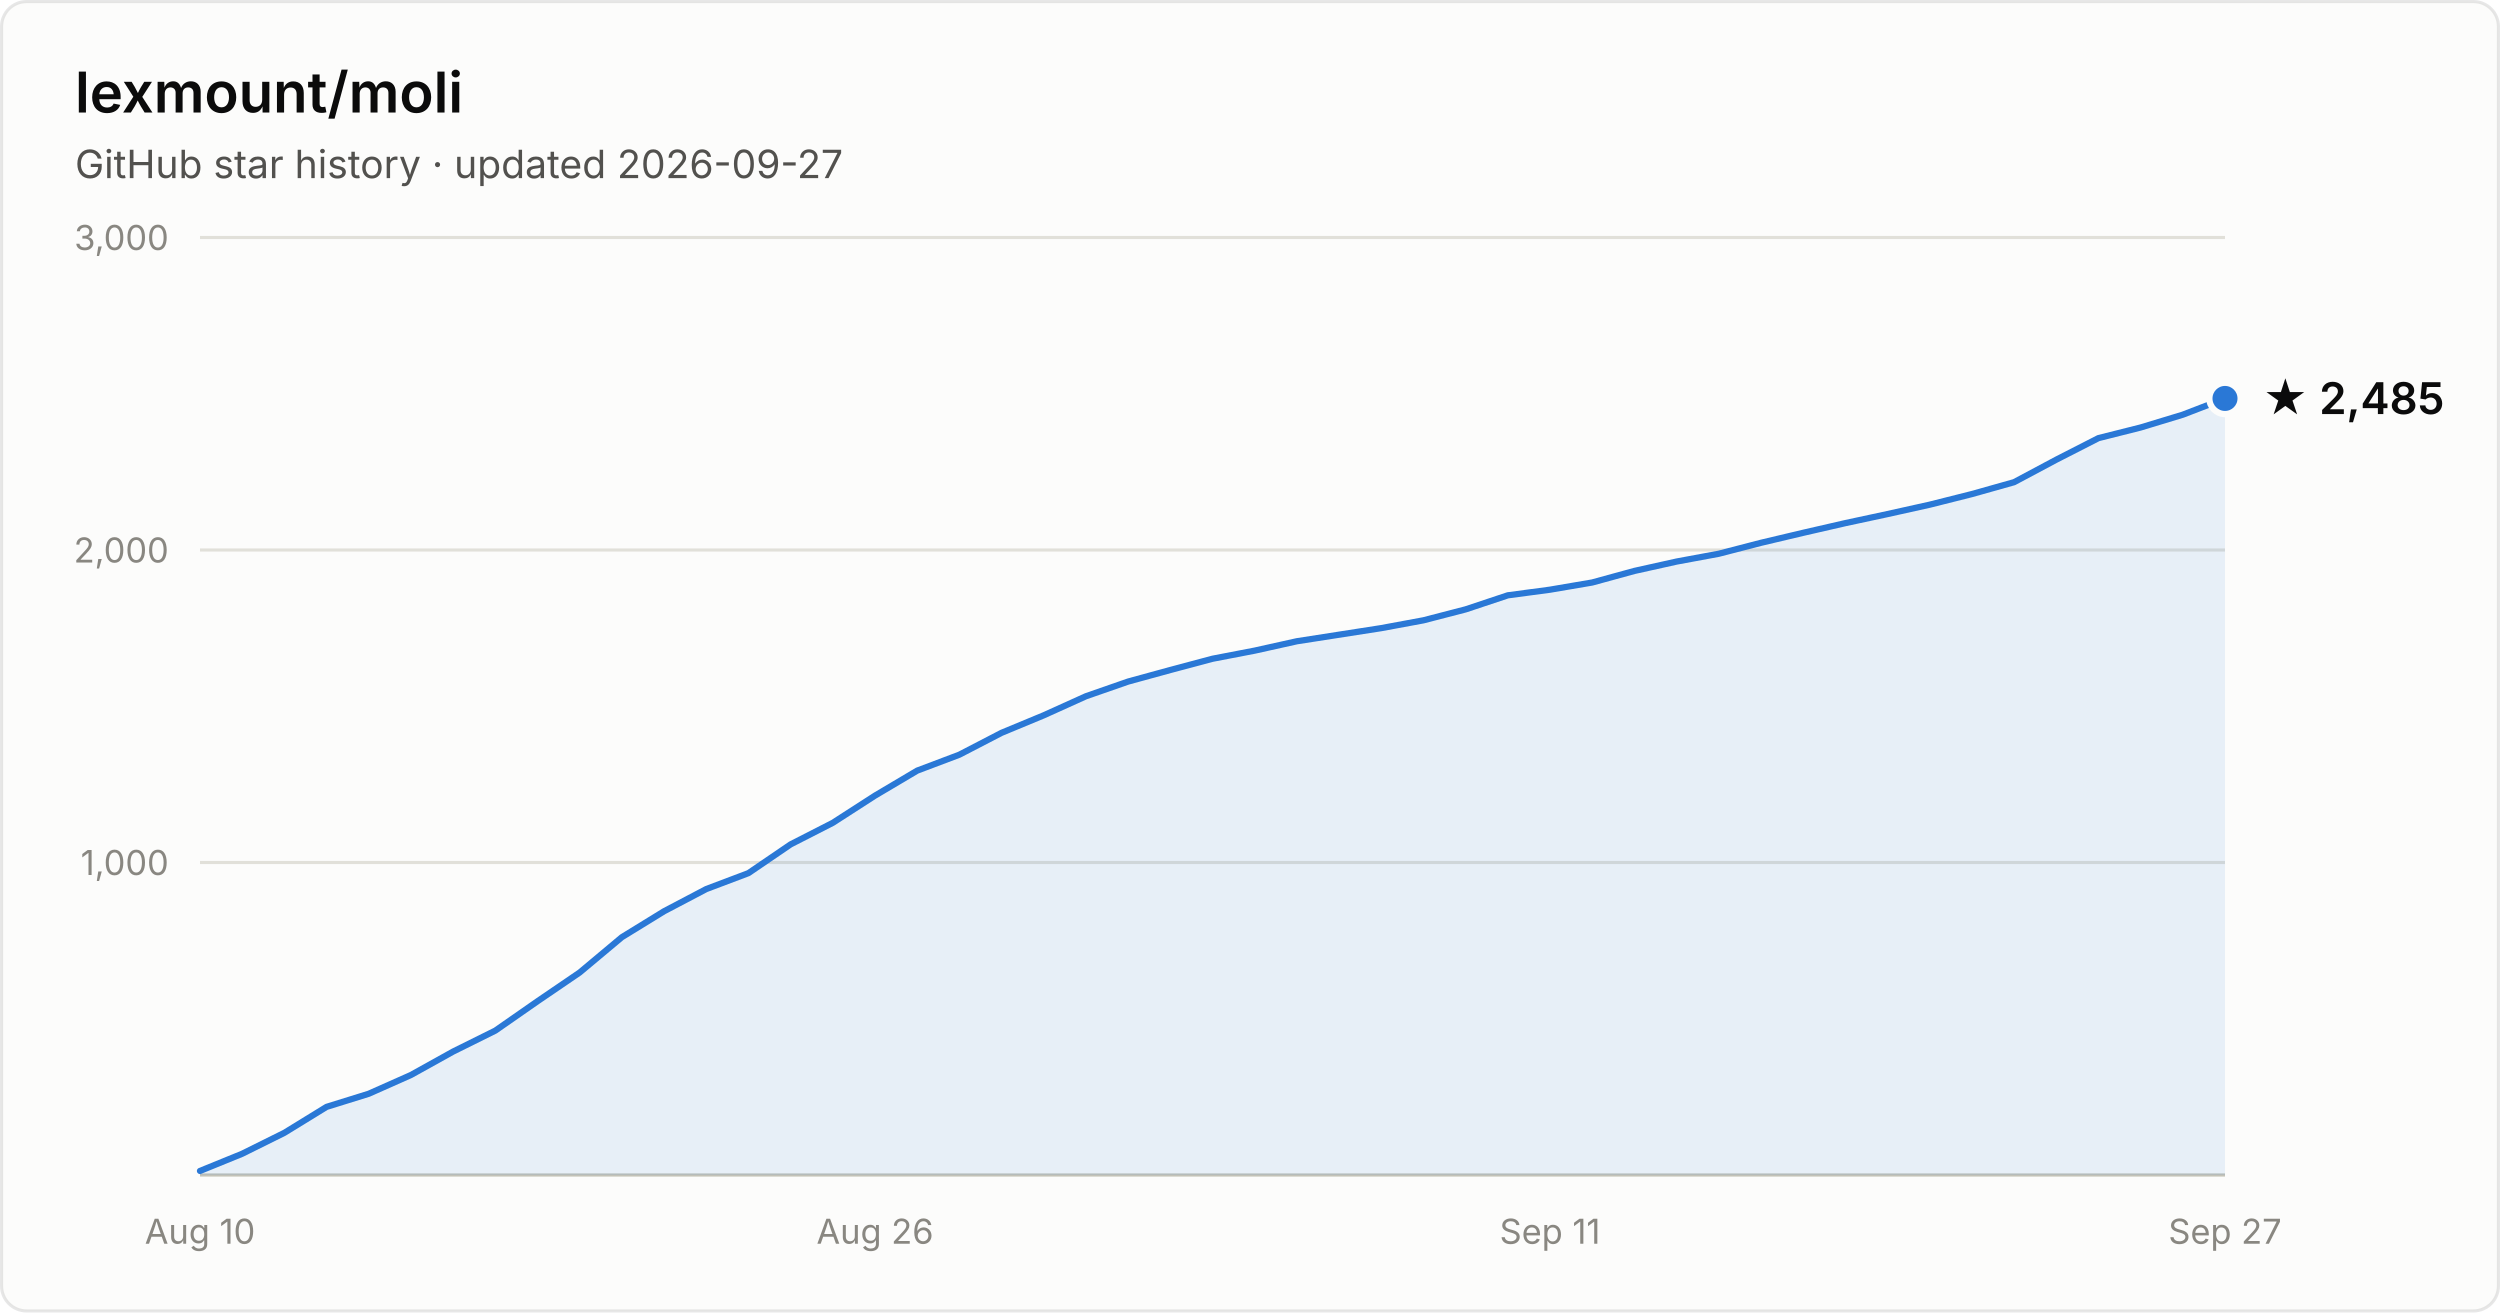
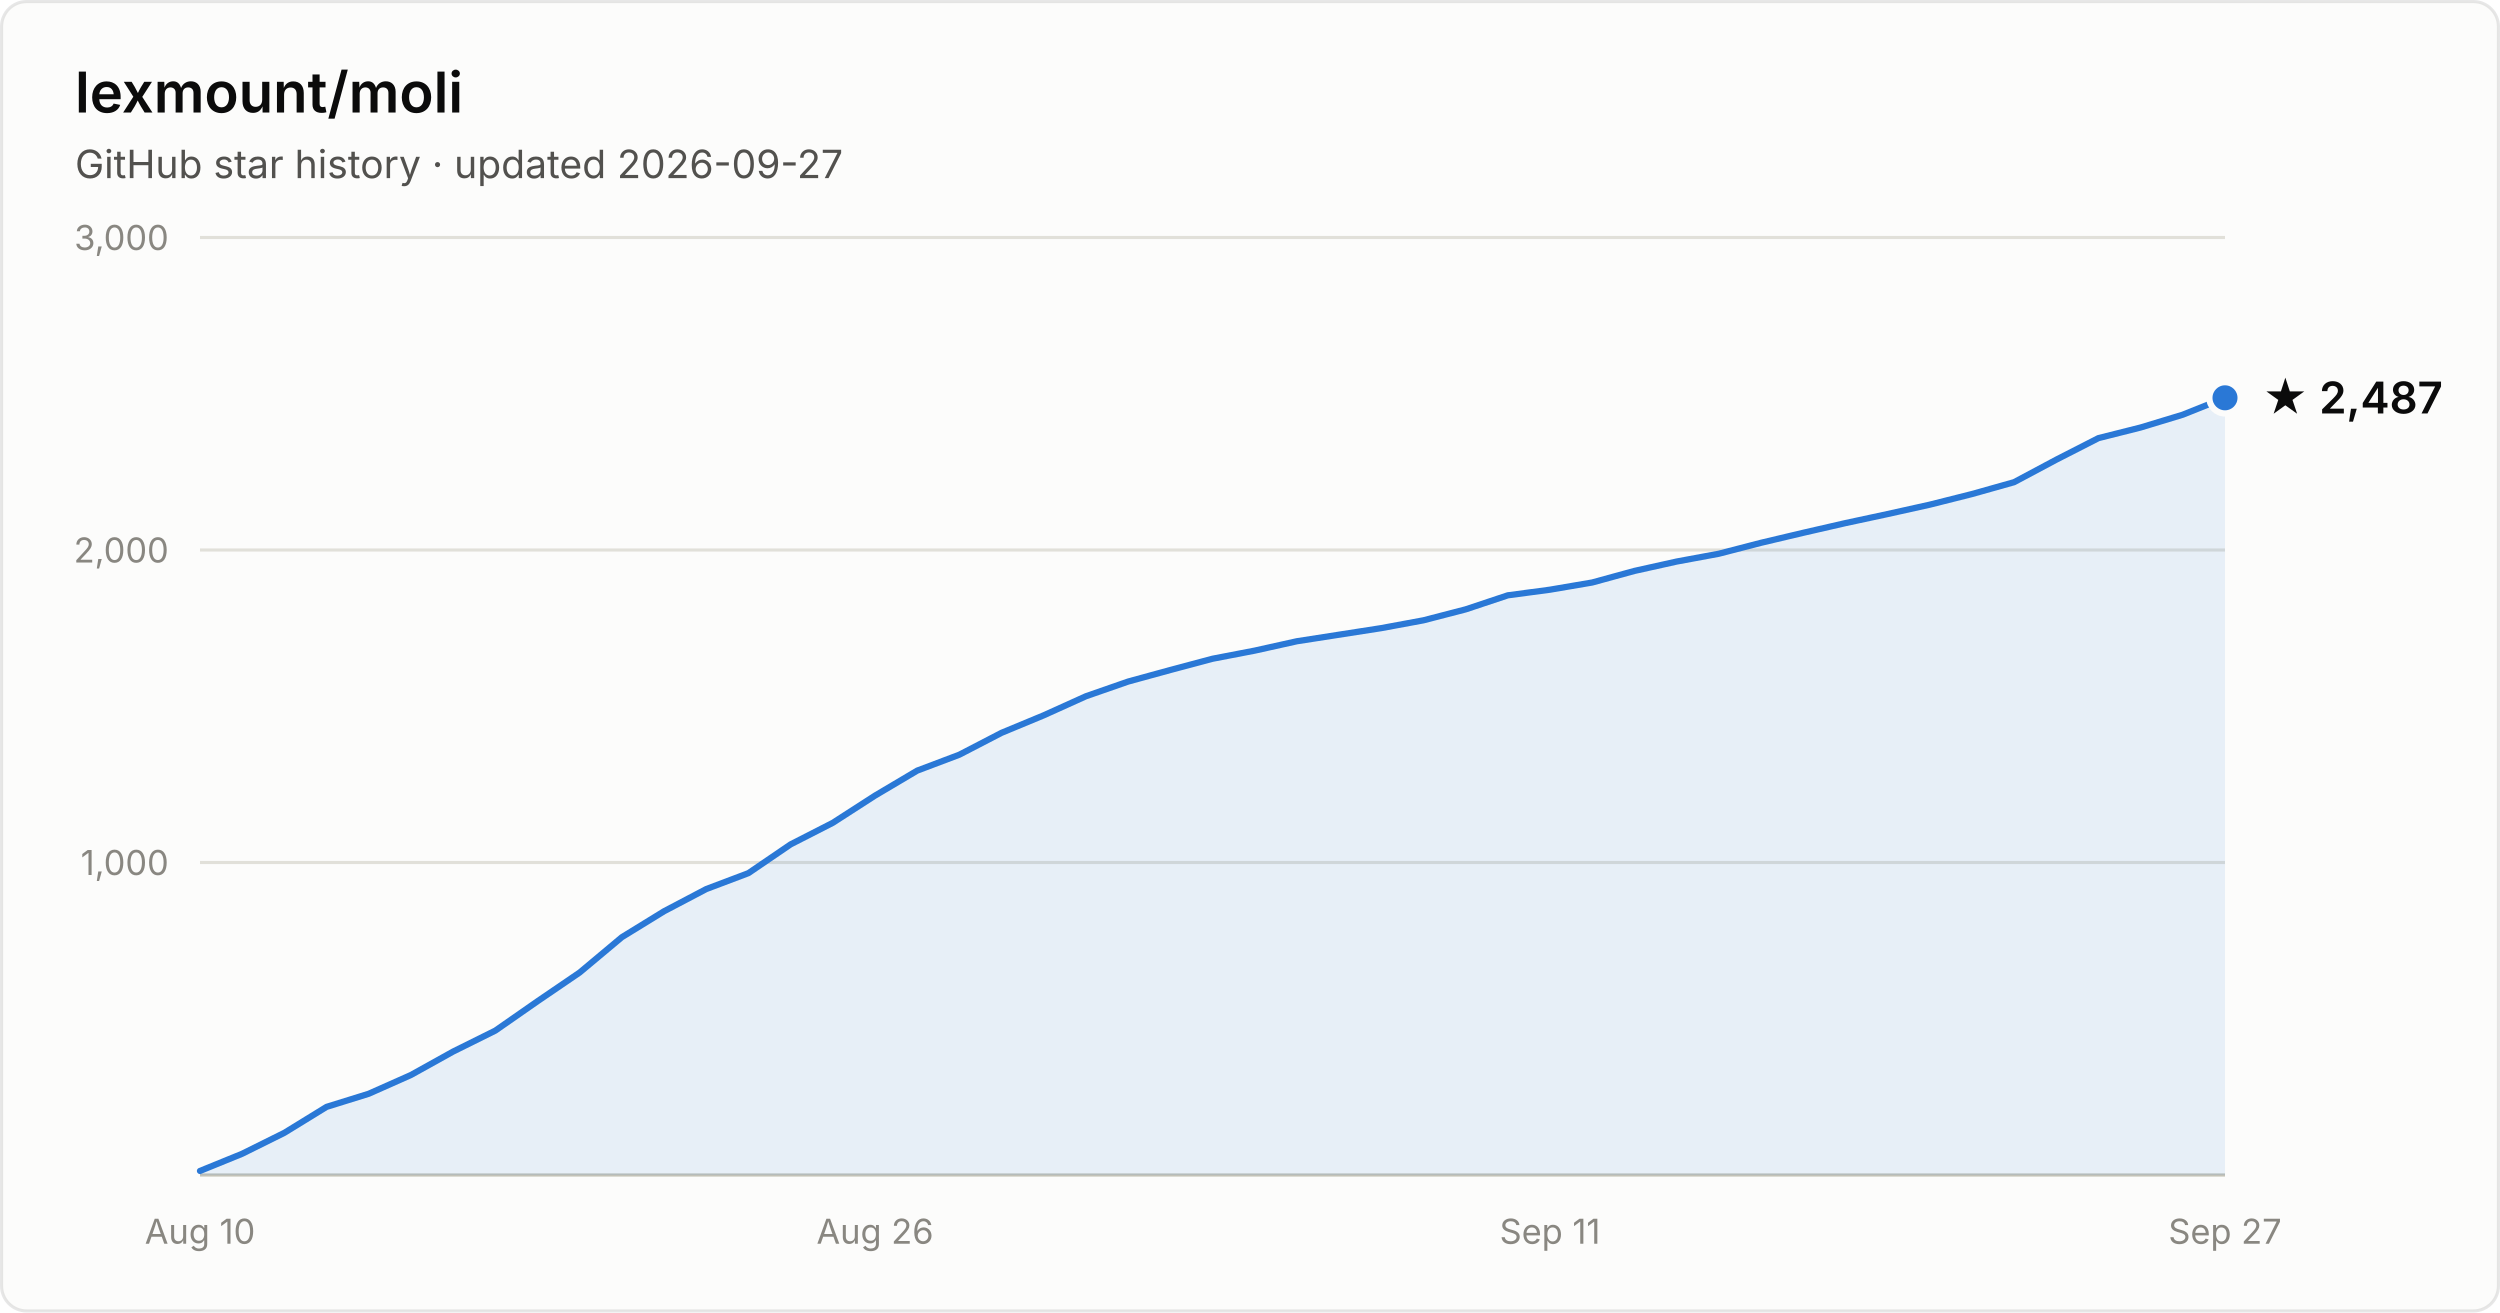
- <svg xmlns="http://www.w3.org/2000/svg" width="800" height="420" viewBox="0 0 800 420" font-family="system-ui, -apple-system, Segoe UI, sans-serif" role="img" aria-label="Star history of lexmount/moli: 2,485 stars as of 2026-09-27">
+ <svg xmlns="http://www.w3.org/2000/svg" width="800" height="420" viewBox="0 0 800 420" font-family="system-ui, -apple-system, Segoe UI, sans-serif" role="img" aria-label="Star history of lexmount/moli: 2,487 stars as of 2026-09-27">
  <rect x="0.5" y="0.5" width="799" height="419" rx="8" fill="#fcfcfb" stroke="rgba(11,11,11,0.10)" />
  <text x="24" y="36" fill="#0b0b0b" font-size="18" font-weight="600">lexmount/moli</text>
  <text x="24" y="57" fill="#52514e" font-size="12.5">GitHub star history · updated 2026-09-27</text>
  <line x1="64" y1="276.0" x2="712" y2="276.0" stroke="#e1e0d9" stroke-width="1" />
  <text x="54" y="280.0" text-anchor="end" fill="#898781" font-size="11" style="font-variant-numeric:tabular-nums">1,000</text>
  <line x1="64" y1="176.0" x2="712" y2="176.0" stroke="#e1e0d9" stroke-width="1" />
  <text x="54" y="180.0" text-anchor="end" fill="#898781" font-size="11" style="font-variant-numeric:tabular-nums">2,000</text>
  <line x1="64" y1="76.0" x2="712" y2="76.0" stroke="#e1e0d9" stroke-width="1" />
  <text x="54" y="80.0" text-anchor="end" fill="#898781" font-size="11" style="font-variant-numeric:tabular-nums">3,000</text>
  <line x1="64" y1="376" x2="712" y2="376" stroke="#c3c2b7" stroke-width="1" />
  <text x="64.0" y="398" text-anchor="middle" fill="#898781" font-size="11" style="font-variant-numeric:tabular-nums">Aug 10</text>
  <text x="280.0" y="398" text-anchor="middle" fill="#898781" font-size="11" style="font-variant-numeric:tabular-nums">Aug 26</text>
  <text x="496.0" y="398" text-anchor="middle" fill="#898781" font-size="11" style="font-variant-numeric:tabular-nums">Sep 11</text>
  <text x="712.0" y="398" text-anchor="middle" fill="#898781" font-size="11" style="font-variant-numeric:tabular-nums">Sep 27</text>
-   <path d="M64.0 374.7 L77.5 369.2 L91.0 362.5 L104.5 354.2 L118.0 350.0 L131.5 344.0 L145.0 336.5 L158.5 329.8 L172.0 320.4 L185.5 311.2 L199.0 299.9 L212.5 291.6 L226.0 284.5 L239.5 279.4 L253.0 270.2 L266.5 263.3 L280.0 254.6 L293.5 246.6 L307.0 241.5 L320.5 234.5 L334.0 228.9 L347.5 222.8 L361.0 218.1 L374.5 214.4 L388.0 210.8 L401.5 208.2 L415.0 205.2 L428.5 203.1 L442.0 201.0 L455.5 198.5 L469.0 195.0 L482.5 190.5 L496.0 188.7 L509.5 186.4 L523.0 182.7 L536.5 179.7 L550.0 177.2 L563.5 173.7 L577.0 170.5 L590.5 167.4 L604.0 164.5 L617.5 161.5 L631.0 158.1 L644.5 154.3 L658.0 147.1 L671.5 140.2 L685.0 136.8 L698.5 132.7 L712.0 127.5 L712.0 376 L64.0 376 Z" fill="#2a78d6" fill-opacity="0.1" />
-   <path d="M64.0 374.7 L77.5 369.2 L91.0 362.5 L104.5 354.2 L118.0 350.0 L131.5 344.0 L145.0 336.5 L158.5 329.8 L172.0 320.4 L185.5 311.2 L199.0 299.9 L212.5 291.6 L226.0 284.5 L239.5 279.4 L253.0 270.2 L266.5 263.3 L280.0 254.6 L293.5 246.6 L307.0 241.5 L320.5 234.5 L334.0 228.9 L347.5 222.8 L361.0 218.1 L374.5 214.4 L388.0 210.8 L401.5 208.2 L415.0 205.2 L428.5 203.1 L442.0 201.0 L455.5 198.5 L469.0 195.0 L482.5 190.5 L496.0 188.7 L509.5 186.4 L523.0 182.7 L536.5 179.7 L550.0 177.2 L563.5 173.7 L577.0 170.5 L590.5 167.4 L604.0 164.5 L617.5 161.5 L631.0 158.1 L644.5 154.3 L658.0 147.1 L671.5 140.2 L685.0 136.8 L698.5 132.7 L712.0 127.5" fill="none" stroke="#2a78d6" stroke-width="2" stroke-linejoin="round" stroke-linecap="round" />
-   <circle cx="712.0" cy="127.5" r="5" fill="#2a78d6" stroke="#fcfcfb" stroke-width="2" />
-   <text x="724.0" y="132.5" fill="#0b0b0b" font-size="14" font-weight="600">★ 2,485</text>
+   <path d="M64.0 374.7 L77.5 369.2 L91.0 362.5 L104.5 354.2 L118.0 350.0 L131.5 344.0 L145.0 336.5 L158.5 329.8 L172.0 320.4 L185.5 311.2 L199.0 299.9 L212.5 291.6 L226.0 284.5 L239.5 279.4 L253.0 270.2 L266.5 263.3 L280.0 254.6 L293.5 246.6 L307.0 241.5 L320.5 234.5 L334.0 228.9 L347.5 222.8 L361.0 218.1 L374.5 214.4 L388.0 210.8 L401.5 208.2 L415.0 205.2 L428.5 203.1 L442.0 201.0 L455.5 198.5 L469.0 195.0 L482.5 190.5 L496.0 188.7 L509.5 186.4 L523.0 182.7 L536.5 179.7 L550.0 177.2 L563.5 173.7 L577.0 170.5 L590.5 167.4 L604.0 164.5 L617.5 161.5 L631.0 158.1 L644.5 154.3 L658.0 147.1 L671.5 140.2 L685.0 136.8 L698.5 132.7 L712.0 127.3 L712.0 376 L64.0 376 Z" fill="#2a78d6" fill-opacity="0.1" />
+   <path d="M64.0 374.7 L77.5 369.2 L91.0 362.5 L104.5 354.2 L118.0 350.0 L131.5 344.0 L145.0 336.5 L158.5 329.8 L172.0 320.4 L185.5 311.2 L199.0 299.9 L212.5 291.6 L226.0 284.5 L239.5 279.4 L253.0 270.2 L266.5 263.3 L280.0 254.6 L293.5 246.6 L307.0 241.5 L320.5 234.5 L334.0 228.9 L347.5 222.8 L361.0 218.1 L374.5 214.4 L388.0 210.8 L401.5 208.2 L415.0 205.2 L428.5 203.1 L442.0 201.0 L455.5 198.5 L469.0 195.0 L482.5 190.5 L496.0 188.7 L509.5 186.4 L523.0 182.7 L536.5 179.7 L550.0 177.2 L563.5 173.7 L577.0 170.5 L590.5 167.4 L604.0 164.5 L617.5 161.5 L631.0 158.1 L644.5 154.3 L658.0 147.1 L671.5 140.2 L685.0 136.8 L698.5 132.7 L712.0 127.3" fill="none" stroke="#2a78d6" stroke-width="2" stroke-linejoin="round" stroke-linecap="round" />
+   <circle cx="712.0" cy="127.3" r="5" fill="#2a78d6" stroke="#fcfcfb" stroke-width="2" />
+   <text x="724.0" y="132.3" fill="#0b0b0b" font-size="14" font-weight="600">★ 2,487</text>
</svg>
